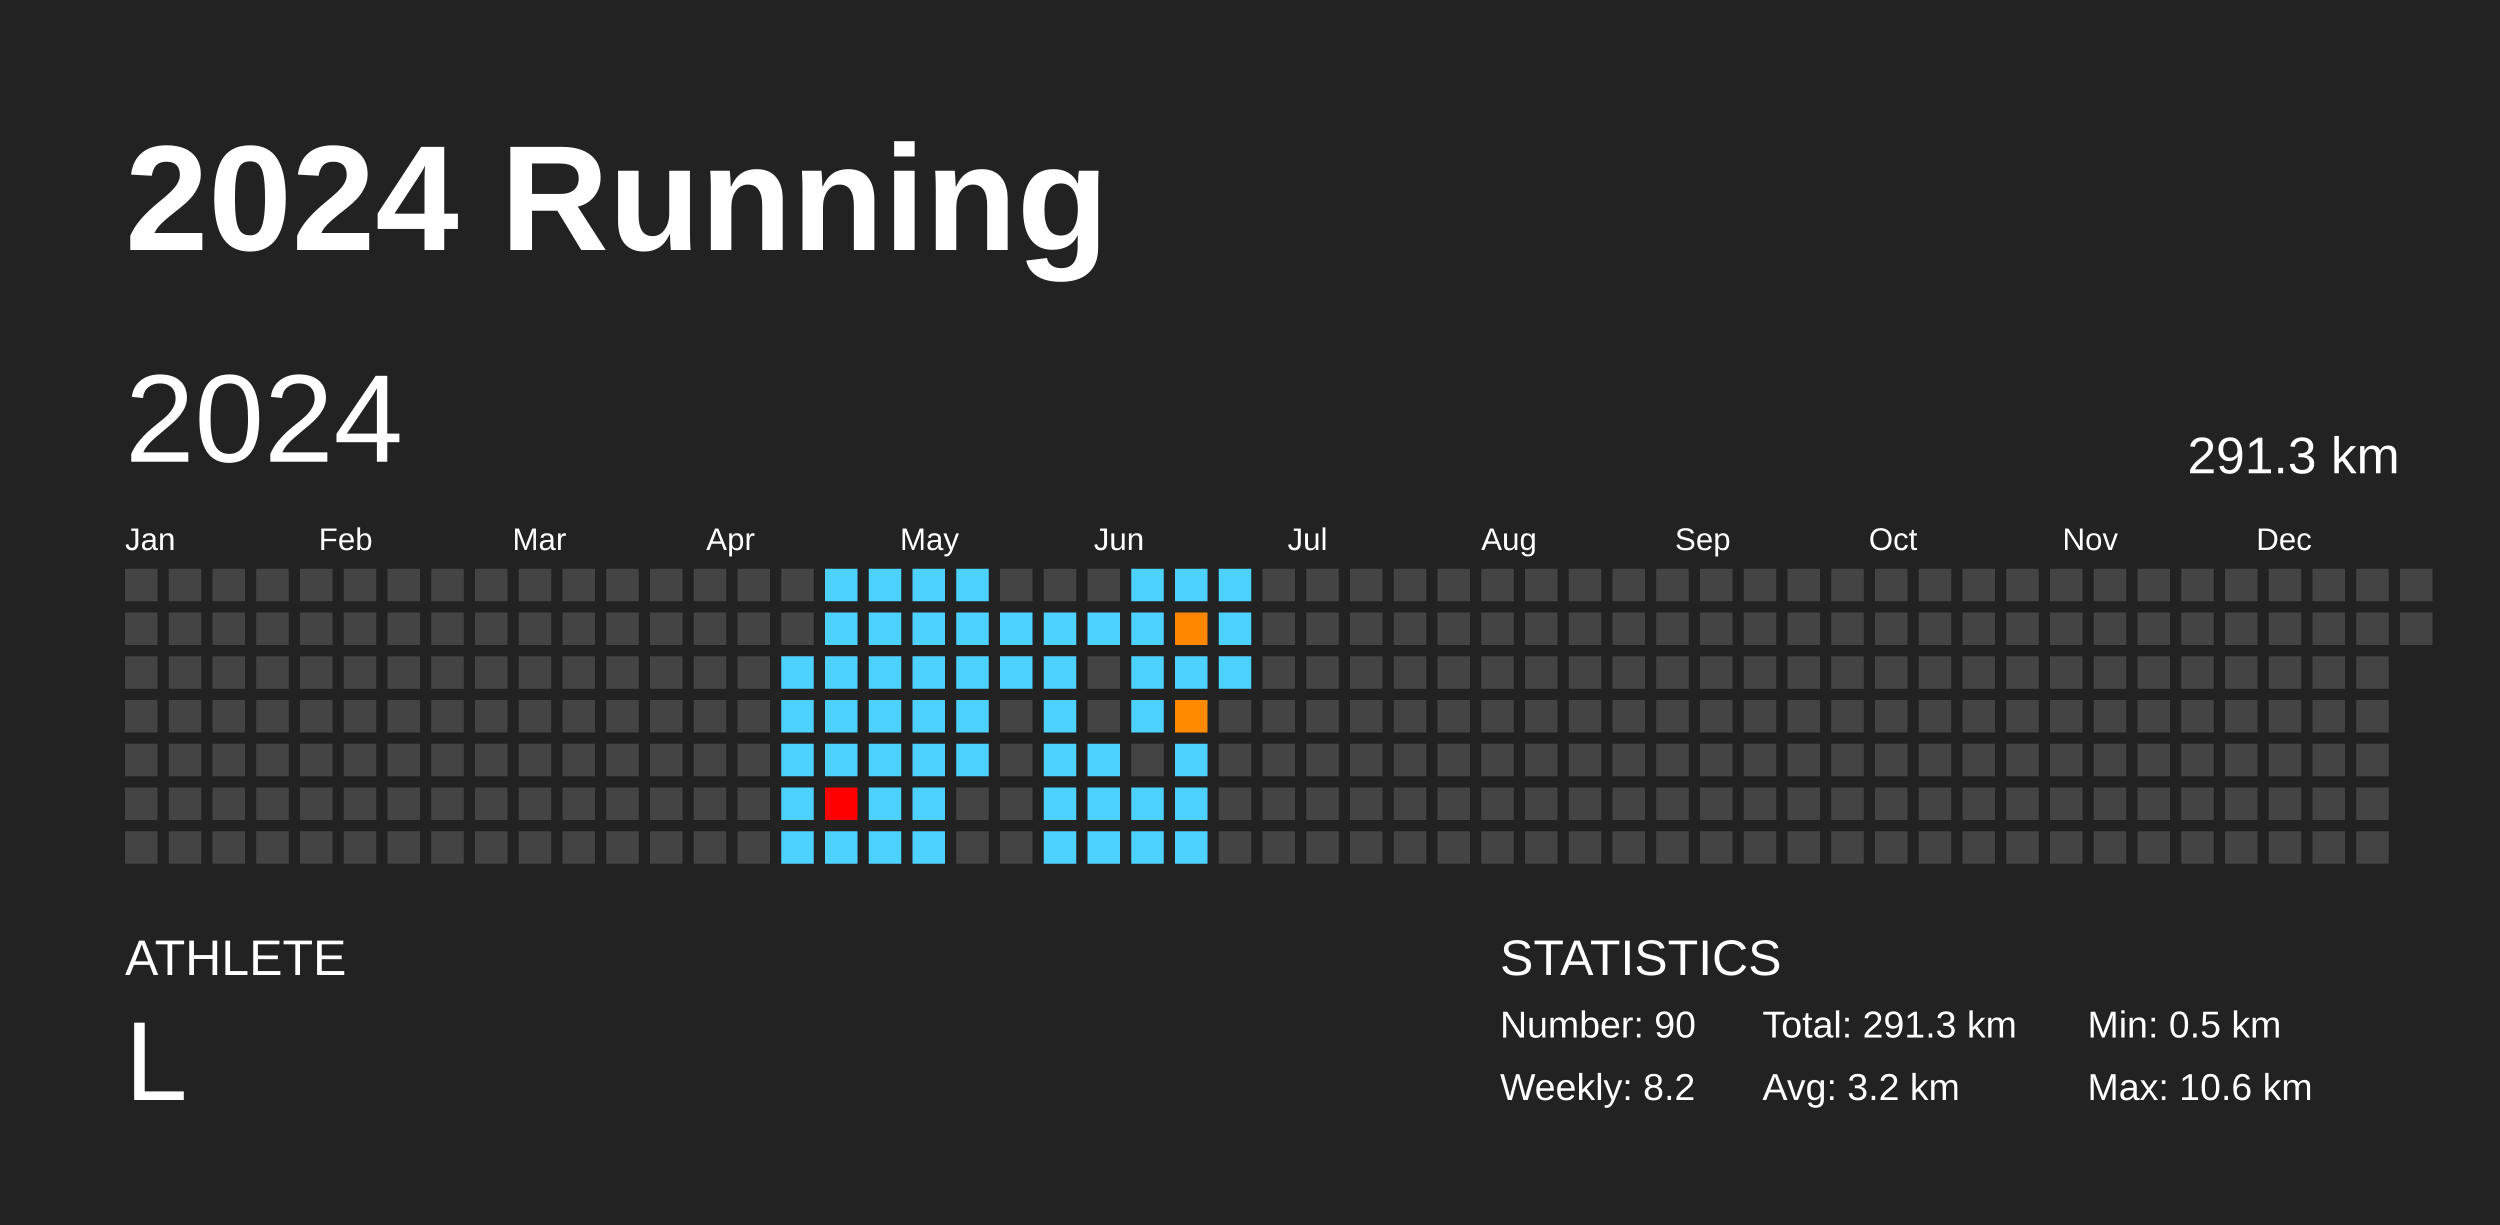
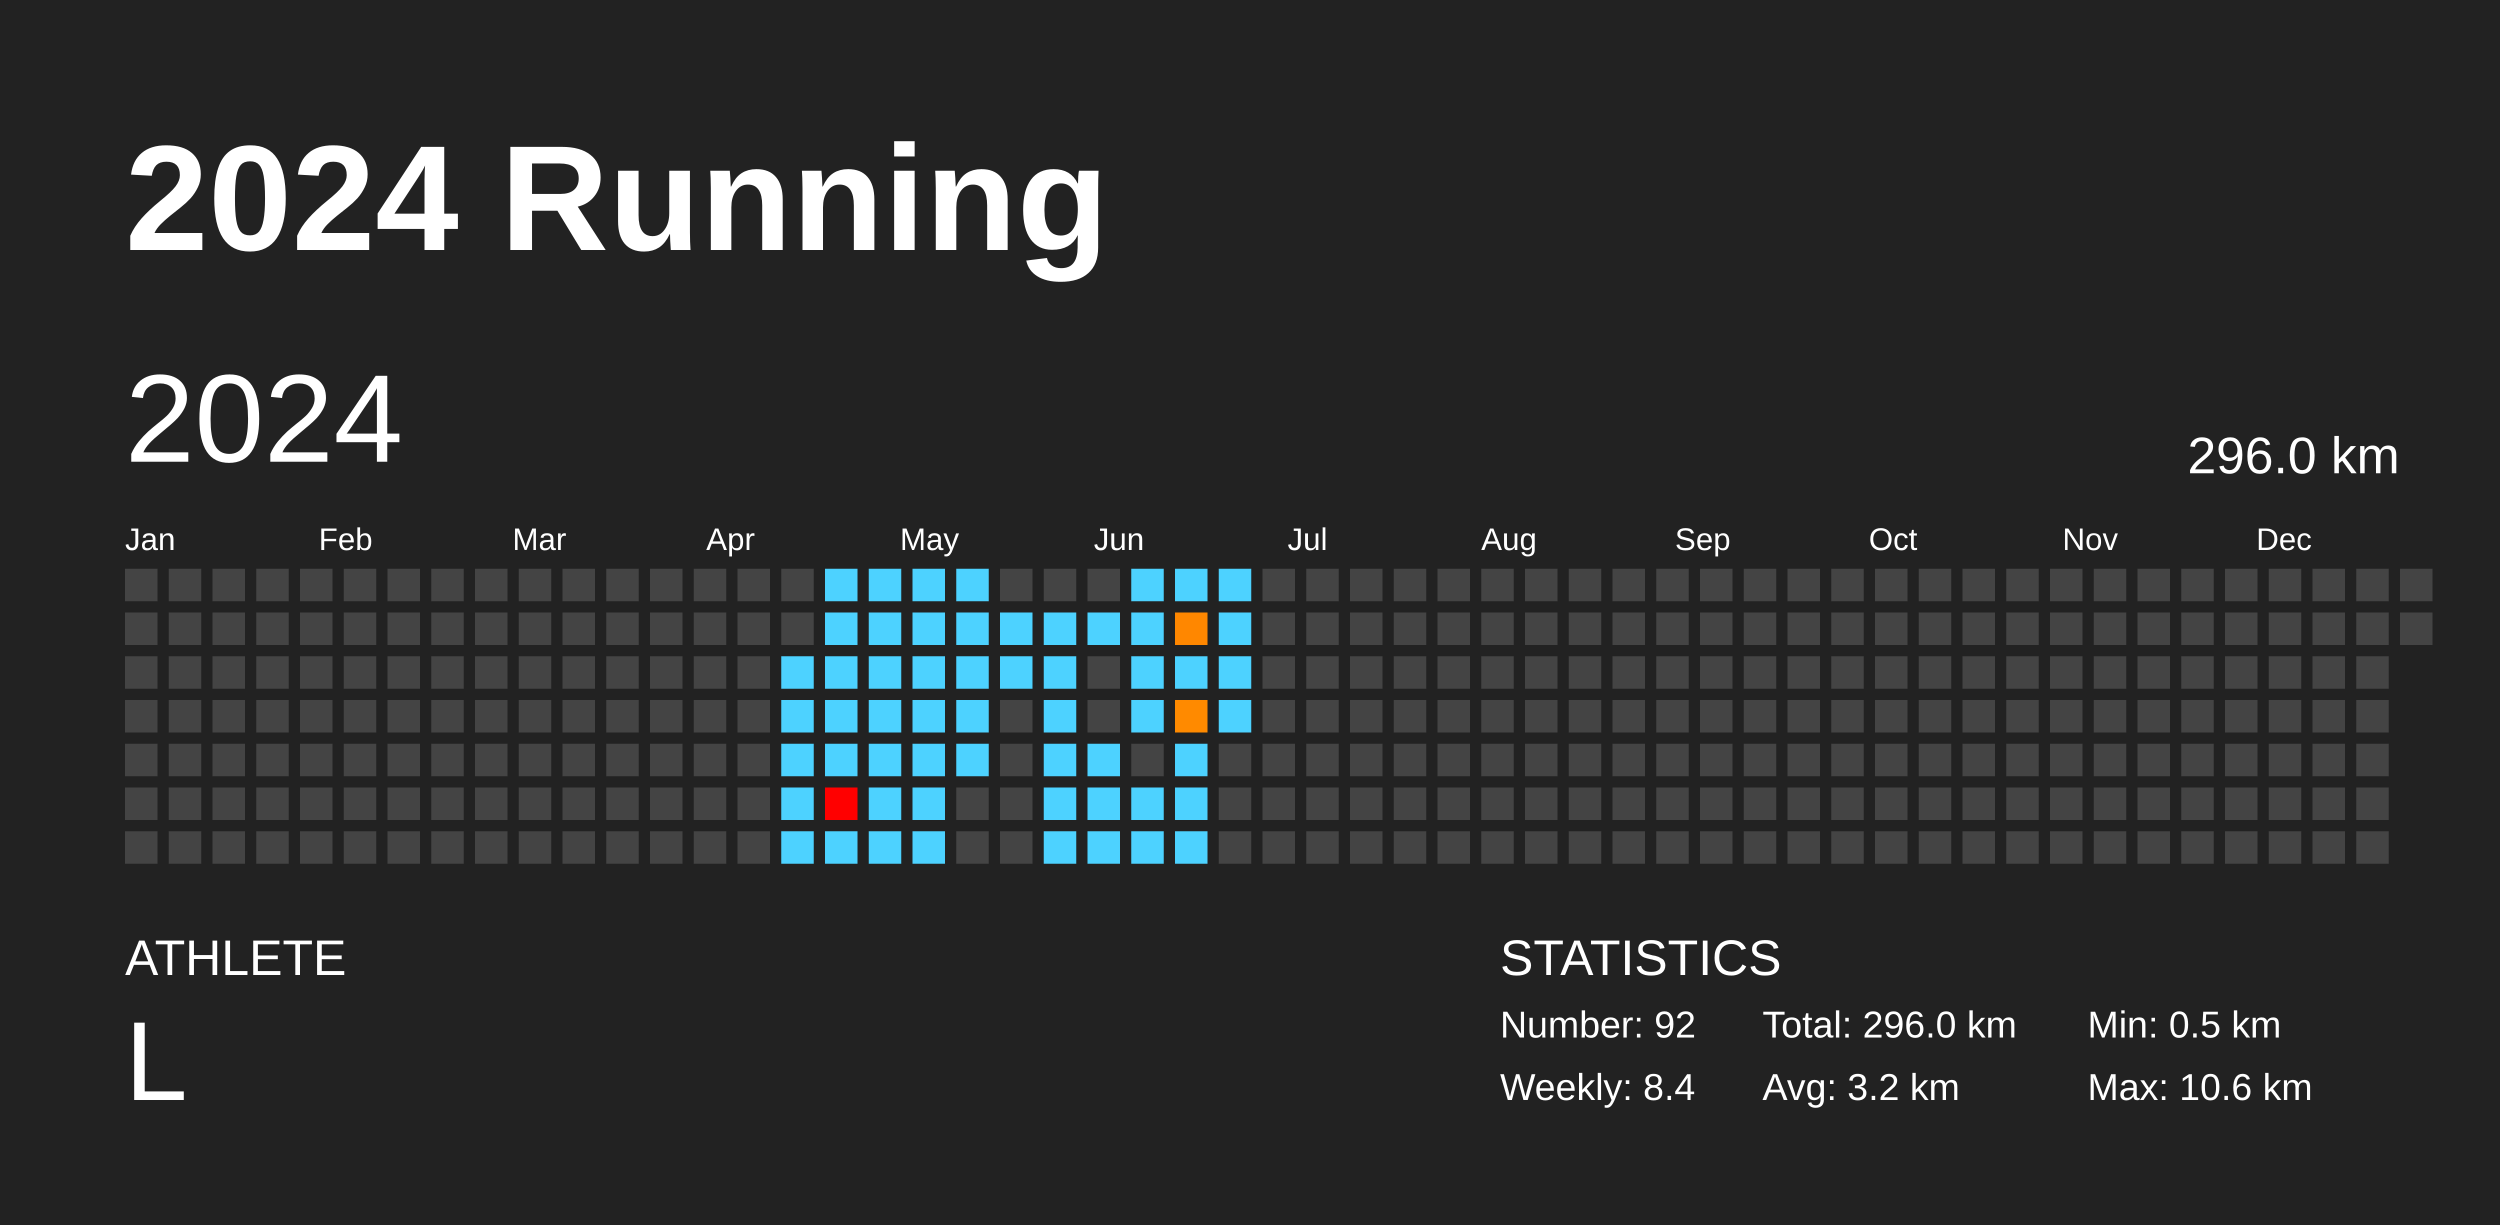
<svg xmlns="http://www.w3.org/2000/svg" baseProfile="full" height="98mm" version="1.1" viewBox="0,0,200,98" width="200mm">
  <defs />
  <rect fill="#222222" height="98" width="200" x="0" y="0" />
  <text fill="#FFFFFF" style="font-size:12px; font-family:Arial; font-weight:bold;" x="10" y="20">2024 Running</text>
  <text fill="#FFFFFF" style="font-size:4px; font-family:Arial" x="10" y="78">ATHLETE</text>
  <text fill="#FFFFFF" style="font-size:9px; font-family:Arial" x="10" y="88">L</text>
  <text fill="#FFFFFF" style="font-size:4px; font-family:Arial" x="120" y="78">STATISTICS</text>
-   <text fill="#FFFFFF" style="font-size:3px; font-family:Arial" x="120" y="83">Number: 90</text>
-   <text fill="#FFFFFF" style="font-size:3px; font-family:Arial" x="120" y="88">Weekly: 8.2</text>
-   <text fill="#FFFFFF" style="font-size:3px; font-family:Arial" x="141" y="83">Total: 291.3 km</text>
+   <text fill="#FFFFFF" style="font-size:3px; font-family:Arial" x="120" y="83">Number: 92</text>
+   <text fill="#FFFFFF" style="font-size:3px; font-family:Arial" x="120" y="88">Weekly: 8.4</text>
+   <text fill="#FFFFFF" style="font-size:3px; font-family:Arial" x="141" y="83">Total: 296.0 km</text>
  <text fill="#FFFFFF" style="font-size:3px; font-family:Arial" x="141" y="88">Avg: 3.2 km</text>
  <text fill="#FFFFFF" style="font-size:3px; font-family:Arial" x="167" y="83">Min: 0.5 km</text>
  <text fill="#FFFFFF" style="font-size:3px; font-family:Arial" x="167" y="88">Max: 10.6 km</text>
  <text dominant-baseline="hanging" fill="#FFFFFF" style="font-size:10.0px; font-family:Arial;" x="10" y="30">2024</text>
-   <text dominant-baseline="hanging" fill="#FFFFFF" style="font-size:4.125px; font-family:Arial;" x="175" y="35">291.3 km</text>
+   <text dominant-baseline="hanging" fill="#FFFFFF" style="font-size:4.125px; font-family:Arial;" x="175" y="35">296.0 km</text>
  <text fill="#FFFFFF" style="font-size:2.5px; font-family:Arial" x="10.0" y="44">Jan</text>
  <text fill="#FFFFFF" style="font-size:2.5px; font-family:Arial" x="25.5" y="44">Feb</text>
  <text fill="#FFFFFF" style="font-size:2.5px; font-family:Arial" x="41.0" y="44">Mar</text>
  <text fill="#FFFFFF" style="font-size:2.5px; font-family:Arial" x="56.5" y="44">Apr</text>
  <text fill="#FFFFFF" style="font-size:2.5px; font-family:Arial" x="72.0" y="44">May</text>
  <text fill="#FFFFFF" style="font-size:2.5px; font-family:Arial" x="87.5" y="44">Jun</text>
  <text fill="#FFFFFF" style="font-size:2.5px; font-family:Arial" x="103.0" y="44">Jul</text>
  <text fill="#FFFFFF" style="font-size:2.5px; font-family:Arial" x="118.5" y="44">Aug</text>
  <text fill="#FFFFFF" style="font-size:2.5px; font-family:Arial" x="134.0" y="44">Sep</text>
  <text fill="#FFFFFF" style="font-size:2.5px; font-family:Arial" x="149.5" y="44">Oct</text>
  <text fill="#FFFFFF" style="font-size:2.5px; font-family:Arial" x="165.0" y="44">Nov</text>
  <text fill="#FFFFFF" style="font-size:2.5px; font-family:Arial" x="180.5" y="44">Dec</text>
  <rect fill="#444444" height="2.6" width="2.6" x="10.0" y="45.5" />
  <rect fill="#444444" height="2.6" width="2.6" x="10.0" y="49.0" />
  <rect fill="#444444" height="2.6" width="2.6" x="10.0" y="52.5" />
  <rect fill="#444444" height="2.6" width="2.6" x="10.0" y="56.0" />
  <rect fill="#444444" height="2.6" width="2.6" x="10.0" y="59.5" />
  <rect fill="#444444" height="2.6" width="2.6" x="10.0" y="63.0" />
  <rect fill="#444444" height="2.6" width="2.6" x="10.0" y="66.5" />
  <rect fill="#444444" height="2.6" width="2.6" x="13.5" y="45.5" />
  <rect fill="#444444" height="2.6" width="2.6" x="13.5" y="49.0" />
  <rect fill="#444444" height="2.6" width="2.6" x="13.5" y="52.5" />
  <rect fill="#444444" height="2.6" width="2.6" x="13.5" y="56.0" />
  <rect fill="#444444" height="2.6" width="2.6" x="13.5" y="59.5" />
  <rect fill="#444444" height="2.6" width="2.6" x="13.5" y="63.0" />
  <rect fill="#444444" height="2.6" width="2.6" x="13.5" y="66.5" />
  <rect fill="#444444" height="2.6" width="2.6" x="17.0" y="45.5" />
  <rect fill="#444444" height="2.6" width="2.6" x="17.0" y="49.0" />
  <rect fill="#444444" height="2.6" width="2.6" x="17.0" y="52.5" />
  <rect fill="#444444" height="2.6" width="2.6" x="17.0" y="56.0" />
  <rect fill="#444444" height="2.6" width="2.6" x="17.0" y="59.5" />
  <rect fill="#444444" height="2.6" width="2.6" x="17.0" y="63.0" />
  <rect fill="#444444" height="2.6" width="2.6" x="17.0" y="66.5" />
  <rect fill="#444444" height="2.6" width="2.6" x="20.5" y="45.5" />
  <rect fill="#444444" height="2.6" width="2.6" x="20.5" y="49.0" />
  <rect fill="#444444" height="2.6" width="2.6" x="20.5" y="52.5" />
  <rect fill="#444444" height="2.6" width="2.6" x="20.5" y="56.0" />
  <rect fill="#444444" height="2.6" width="2.6" x="20.5" y="59.5" />
  <rect fill="#444444" height="2.6" width="2.6" x="20.5" y="63.0" />
  <rect fill="#444444" height="2.6" width="2.6" x="20.5" y="66.5" />
  <rect fill="#444444" height="2.6" width="2.6" x="24.0" y="45.5" />
  <rect fill="#444444" height="2.6" width="2.6" x="24.0" y="49.0" />
  <rect fill="#444444" height="2.6" width="2.6" x="24.0" y="52.5" />
  <rect fill="#444444" height="2.6" width="2.6" x="24.0" y="56.0" />
  <rect fill="#444444" height="2.6" width="2.6" x="24.0" y="59.5" />
  <rect fill="#444444" height="2.6" width="2.6" x="24.0" y="63.0" />
  <rect fill="#444444" height="2.6" width="2.6" x="24.0" y="66.5" />
  <rect fill="#444444" height="2.6" width="2.6" x="27.5" y="45.5" />
  <rect fill="#444444" height="2.6" width="2.6" x="27.5" y="49.0" />
  <rect fill="#444444" height="2.6" width="2.6" x="27.5" y="52.5" />
  <rect fill="#444444" height="2.6" width="2.6" x="27.5" y="56.0" />
  <rect fill="#444444" height="2.6" width="2.6" x="27.5" y="59.5" />
  <rect fill="#444444" height="2.6" width="2.6" x="27.5" y="63.0" />
  <rect fill="#444444" height="2.6" width="2.6" x="27.5" y="66.5" />
  <rect fill="#444444" height="2.6" width="2.6" x="31.0" y="45.5" />
  <rect fill="#444444" height="2.6" width="2.6" x="31.0" y="49.0" />
  <rect fill="#444444" height="2.6" width="2.6" x="31.0" y="52.5" />
  <rect fill="#444444" height="2.6" width="2.6" x="31.0" y="56.0" />
  <rect fill="#444444" height="2.6" width="2.6" x="31.0" y="59.5" />
  <rect fill="#444444" height="2.6" width="2.6" x="31.0" y="63.0" />
  <rect fill="#444444" height="2.6" width="2.6" x="31.0" y="66.5" />
  <rect fill="#444444" height="2.6" width="2.6" x="34.5" y="45.5" />
  <rect fill="#444444" height="2.6" width="2.6" x="34.5" y="49.0" />
  <rect fill="#444444" height="2.6" width="2.6" x="34.5" y="52.5" />
  <rect fill="#444444" height="2.6" width="2.6" x="34.5" y="56.0" />
  <rect fill="#444444" height="2.6" width="2.6" x="34.5" y="59.5" />
  <rect fill="#444444" height="2.6" width="2.6" x="34.5" y="63.0" />
  <rect fill="#444444" height="2.6" width="2.6" x="34.5" y="66.5" />
  <rect fill="#444444" height="2.6" width="2.6" x="38.0" y="45.5" />
  <rect fill="#444444" height="2.6" width="2.6" x="38.0" y="49.0" />
  <rect fill="#444444" height="2.6" width="2.6" x="38.0" y="52.5" />
  <rect fill="#444444" height="2.6" width="2.6" x="38.0" y="56.0" />
  <rect fill="#444444" height="2.6" width="2.6" x="38.0" y="59.5" />
  <rect fill="#444444" height="2.6" width="2.6" x="38.0" y="63.0" />
  <rect fill="#444444" height="2.6" width="2.6" x="38.0" y="66.5" />
  <rect fill="#444444" height="2.6" width="2.6" x="41.5" y="45.5" />
  <rect fill="#444444" height="2.6" width="2.6" x="41.5" y="49.0" />
  <rect fill="#444444" height="2.6" width="2.6" x="41.5" y="52.5" />
  <rect fill="#444444" height="2.6" width="2.6" x="41.5" y="56.0" />
  <rect fill="#444444" height="2.6" width="2.6" x="41.5" y="59.5" />
  <rect fill="#444444" height="2.6" width="2.6" x="41.5" y="63.0" />
  <rect fill="#444444" height="2.6" width="2.6" x="41.5" y="66.5" />
  <rect fill="#444444" height="2.6" width="2.6" x="45.0" y="45.5" />
  <rect fill="#444444" height="2.6" width="2.6" x="45.0" y="49.0" />
  <rect fill="#444444" height="2.6" width="2.6" x="45.0" y="52.5" />
  <rect fill="#444444" height="2.6" width="2.6" x="45.0" y="56.0" />
  <rect fill="#444444" height="2.6" width="2.6" x="45.0" y="59.5" />
  <rect fill="#444444" height="2.6" width="2.6" x="45.0" y="63.0" />
  <rect fill="#444444" height="2.6" width="2.6" x="45.0" y="66.5" />
  <rect fill="#444444" height="2.6" width="2.6" x="48.5" y="45.5" />
  <rect fill="#444444" height="2.6" width="2.6" x="48.5" y="49.0" />
  <rect fill="#444444" height="2.6" width="2.6" x="48.5" y="52.5" />
  <rect fill="#444444" height="2.6" width="2.6" x="48.5" y="56.0" />
  <rect fill="#444444" height="2.6" width="2.6" x="48.5" y="59.5" />
  <rect fill="#444444" height="2.6" width="2.6" x="48.5" y="63.0" />
  <rect fill="#444444" height="2.6" width="2.6" x="48.5" y="66.5" />
  <rect fill="#444444" height="2.6" width="2.6" x="52.0" y="45.5" />
  <rect fill="#444444" height="2.6" width="2.6" x="52.0" y="49.0" />
  <rect fill="#444444" height="2.6" width="2.6" x="52.0" y="52.5" />
  <rect fill="#444444" height="2.6" width="2.6" x="52.0" y="56.0" />
  <rect fill="#444444" height="2.6" width="2.6" x="52.0" y="59.5" />
  <rect fill="#444444" height="2.6" width="2.6" x="52.0" y="63.0" />
  <rect fill="#444444" height="2.6" width="2.6" x="52.0" y="66.5" />
  <rect fill="#444444" height="2.6" width="2.6" x="55.5" y="45.5" />
  <rect fill="#444444" height="2.6" width="2.6" x="55.5" y="49.0" />
  <rect fill="#444444" height="2.6" width="2.6" x="55.5" y="52.5" />
  <rect fill="#444444" height="2.6" width="2.6" x="55.5" y="56.0" />
  <rect fill="#444444" height="2.6" width="2.6" x="55.5" y="59.5" />
  <rect fill="#444444" height="2.6" width="2.6" x="55.5" y="63.0" />
  <rect fill="#444444" height="2.6" width="2.6" x="55.5" y="66.5" />
  <rect fill="#444444" height="2.6" width="2.6" x="59.0" y="45.5" />
  <rect fill="#444444" height="2.6" width="2.6" x="59.0" y="49.0" />
  <rect fill="#444444" height="2.6" width="2.6" x="59.0" y="52.5" />
  <rect fill="#444444" height="2.6" width="2.6" x="59.0" y="56.0" />
  <rect fill="#444444" height="2.6" width="2.6" x="59.0" y="59.5" />
  <rect fill="#444444" height="2.6" width="2.6" x="59.0" y="63.0" />
  <rect fill="#444444" height="2.6" width="2.6" x="59.0" y="66.5" />
  <rect fill="#444444" height="2.6" width="2.6" x="62.5" y="45.5" />
  <rect fill="#444444" height="2.6" width="2.6" x="62.5" y="49.0" />
  <rect fill="#4dd2ff" height="2.6" width="2.6" x="62.5" y="52.5" />
  <rect fill="#4dd2ff" height="2.6" width="2.6" x="62.5" y="56.0" />
  <rect fill="#4dd2ff" height="2.6" width="2.6" x="62.5" y="59.5" />
  <rect fill="#4dd2ff" height="2.6" width="2.6" x="62.5" y="63.0" />
  <rect fill="#4dd2ff" height="2.6" width="2.6" x="62.5" y="66.5" />
  <rect fill="#4dd2ff" height="2.6" width="2.6" x="66.0" y="45.5" />
  <rect fill="#4dd2ff" height="2.6" width="2.6" x="66.0" y="49.0" />
  <rect fill="#4dd2ff" height="2.6" width="2.6" x="66.0" y="52.5" />
  <rect fill="#4dd2ff" height="2.6" width="2.6" x="66.0" y="56.0" />
  <rect fill="#4dd2ff" height="2.6" width="2.6" x="66.0" y="59.5" />
  <rect fill="red" height="2.6" width="2.6" x="66.0" y="63.0" />
  <rect fill="#4dd2ff" height="2.6" width="2.6" x="66.0" y="66.5" />
  <rect fill="#4dd2ff" height="2.6" width="2.6" x="69.5" y="45.5" />
  <rect fill="#4dd2ff" height="2.6" width="2.6" x="69.5" y="49.0" />
  <rect fill="#4dd2ff" height="2.6" width="2.6" x="69.5" y="52.5" />
  <rect fill="#4dd2ff" height="2.6" width="2.6" x="69.5" y="56.0" />
  <rect fill="#4dd2ff" height="2.6" width="2.6" x="69.5" y="59.5" />
  <rect fill="#4dd2ff" height="2.6" width="2.6" x="69.5" y="63.0" />
  <rect fill="#4dd2ff" height="2.6" width="2.6" x="69.5" y="66.5" />
  <rect fill="#4dd2ff" height="2.6" width="2.6" x="73.0" y="45.5" />
  <rect fill="#4dd2ff" height="2.6" width="2.6" x="73.0" y="49.0" />
  <rect fill="#4dd2ff" height="2.6" width="2.6" x="73.0" y="52.5" />
  <rect fill="#4dd2ff" height="2.6" width="2.6" x="73.0" y="56.0" />
  <rect fill="#4dd2ff" height="2.6" width="2.6" x="73.0" y="59.5" />
  <rect fill="#4dd2ff" height="2.6" width="2.6" x="73.0" y="63.0" />
  <rect fill="#4dd2ff" height="2.6" width="2.6" x="73.0" y="66.5" />
  <rect fill="#4dd2ff" height="2.6" width="2.6" x="76.5" y="45.5" />
  <rect fill="#4dd2ff" height="2.6" width="2.6" x="76.5" y="49.0" />
  <rect fill="#4dd2ff" height="2.6" width="2.6" x="76.5" y="52.5" />
  <rect fill="#4dd2ff" height="2.6" width="2.6" x="76.5" y="56.0" />
  <rect fill="#4dd2ff" height="2.6" width="2.6" x="76.5" y="59.5" />
  <rect fill="#444444" height="2.6" width="2.6" x="76.5" y="63.0" />
  <rect fill="#444444" height="2.6" width="2.6" x="76.5" y="66.5" />
  <rect fill="#444444" height="2.6" width="2.6" x="80.0" y="45.5" />
  <rect fill="#4dd2ff" height="2.6" width="2.6" x="80.0" y="49.0" />
  <rect fill="#4dd2ff" height="2.6" width="2.6" x="80.0" y="52.5" />
  <rect fill="#444444" height="2.6" width="2.6" x="80.0" y="56.0" />
  <rect fill="#444444" height="2.6" width="2.6" x="80.0" y="59.5" />
  <rect fill="#444444" height="2.6" width="2.6" x="80.0" y="63.0" />
  <rect fill="#444444" height="2.6" width="2.6" x="80.0" y="66.5" />
  <rect fill="#444444" height="2.6" width="2.6" x="83.5" y="45.5" />
  <rect fill="#4dd2ff" height="2.6" width="2.6" x="83.5" y="49.0" />
  <rect fill="#4dd2ff" height="2.6" width="2.6" x="83.5" y="52.5" />
  <rect fill="#4dd2ff" height="2.6" width="2.6" x="83.5" y="56.0" />
  <rect fill="#4dd2ff" height="2.6" width="2.6" x="83.5" y="59.5" />
  <rect fill="#4dd2ff" height="2.6" width="2.6" x="83.5" y="63.0" />
  <rect fill="#4dd2ff" height="2.6" width="2.6" x="83.5" y="66.5" />
  <rect fill="#444444" height="2.6" width="2.6" x="87.0" y="45.5" />
  <rect fill="#4dd2ff" height="2.6" width="2.6" x="87.0" y="49.0" />
  <rect fill="#444444" height="2.6" width="2.6" x="87.0" y="52.5" />
  <rect fill="#444444" height="2.6" width="2.6" x="87.0" y="56.0" />
  <rect fill="#4dd2ff" height="2.6" width="2.6" x="87.0" y="59.5" />
  <rect fill="#4dd2ff" height="2.6" width="2.6" x="87.0" y="63.0" />
  <rect fill="#4dd2ff" height="2.6" width="2.6" x="87.0" y="66.5" />
  <rect fill="#4dd2ff" height="2.6" width="2.6" x="90.5" y="45.5" />
  <rect fill="#4dd2ff" height="2.6" width="2.6" x="90.5" y="49.0" />
  <rect fill="#4dd2ff" height="2.6" width="2.6" x="90.5" y="52.5" />
  <rect fill="#4dd2ff" height="2.6" width="2.6" x="90.5" y="56.0" />
  <rect fill="#444444" height="2.6" width="2.6" x="90.5" y="59.5" />
  <rect fill="#4dd2ff" height="2.6" width="2.6" x="90.5" y="63.0" />
  <rect fill="#4dd2ff" height="2.6" width="2.6" x="90.5" y="66.5" />
  <rect fill="#4dd2ff" height="2.6" width="2.6" x="94.0" y="45.5" />
  <rect fill="#ff8700" height="2.6" width="2.6" x="94.0" y="49.0" />
  <rect fill="#4dd2ff" height="2.6" width="2.6" x="94.0" y="52.5" />
  <rect fill="#ff8a00" height="2.6" width="2.6" x="94.0" y="56.0" />
  <rect fill="#4dd2ff" height="2.6" width="2.6" x="94.0" y="59.5" />
  <rect fill="#4dd2ff" height="2.6" width="2.6" x="94.0" y="63.0" />
  <rect fill="#4dd2ff" height="2.6" width="2.6" x="94.0" y="66.5" />
  <rect fill="#4dd2ff" height="2.6" width="2.6" x="97.5" y="45.5" />
  <rect fill="#4dd2ff" height="2.6" width="2.6" x="97.5" y="49.0" />
  <rect fill="#4dd2ff" height="2.6" width="2.6" x="97.5" y="52.5" />
-   <rect fill="#444444" height="2.6" width="2.6" x="97.5" y="56.0" />
+   <rect fill="#4dd2ff" height="2.6" width="2.6" x="97.5" y="56.0" />
  <rect fill="#444444" height="2.6" width="2.6" x="97.5" y="59.5" />
  <rect fill="#444444" height="2.6" width="2.6" x="97.5" y="63.0" />
  <rect fill="#444444" height="2.6" width="2.6" x="97.5" y="66.5" />
  <rect fill="#444444" height="2.6" width="2.6" x="101.0" y="45.5" />
  <rect fill="#444444" height="2.6" width="2.6" x="101.0" y="49.0" />
  <rect fill="#444444" height="2.6" width="2.6" x="101.0" y="52.5" />
  <rect fill="#444444" height="2.6" width="2.6" x="101.0" y="56.0" />
  <rect fill="#444444" height="2.6" width="2.6" x="101.0" y="59.5" />
  <rect fill="#444444" height="2.6" width="2.6" x="101.0" y="63.0" />
  <rect fill="#444444" height="2.6" width="2.6" x="101.0" y="66.5" />
  <rect fill="#444444" height="2.6" width="2.6" x="104.5" y="45.5" />
  <rect fill="#444444" height="2.6" width="2.6" x="104.5" y="49.0" />
  <rect fill="#444444" height="2.6" width="2.6" x="104.5" y="52.5" />
  <rect fill="#444444" height="2.6" width="2.6" x="104.5" y="56.0" />
  <rect fill="#444444" height="2.6" width="2.6" x="104.5" y="59.5" />
  <rect fill="#444444" height="2.6" width="2.6" x="104.5" y="63.0" />
  <rect fill="#444444" height="2.6" width="2.6" x="104.5" y="66.5" />
  <rect fill="#444444" height="2.6" width="2.6" x="108.0" y="45.5" />
  <rect fill="#444444" height="2.6" width="2.6" x="108.0" y="49.0" />
  <rect fill="#444444" height="2.6" width="2.6" x="108.0" y="52.5" />
  <rect fill="#444444" height="2.6" width="2.6" x="108.0" y="56.0" />
  <rect fill="#444444" height="2.6" width="2.6" x="108.0" y="59.5" />
  <rect fill="#444444" height="2.6" width="2.6" x="108.0" y="63.0" />
  <rect fill="#444444" height="2.6" width="2.6" x="108.0" y="66.5" />
  <rect fill="#444444" height="2.6" width="2.6" x="111.5" y="45.5" />
  <rect fill="#444444" height="2.6" width="2.6" x="111.5" y="49.0" />
  <rect fill="#444444" height="2.6" width="2.6" x="111.5" y="52.5" />
  <rect fill="#444444" height="2.6" width="2.6" x="111.5" y="56.0" />
  <rect fill="#444444" height="2.6" width="2.6" x="111.5" y="59.5" />
  <rect fill="#444444" height="2.6" width="2.6" x="111.5" y="63.0" />
  <rect fill="#444444" height="2.6" width="2.6" x="111.5" y="66.5" />
  <rect fill="#444444" height="2.6" width="2.6" x="115.0" y="45.5" />
  <rect fill="#444444" height="2.6" width="2.6" x="115.0" y="49.0" />
  <rect fill="#444444" height="2.6" width="2.6" x="115.0" y="52.5" />
  <rect fill="#444444" height="2.6" width="2.6" x="115.0" y="56.0" />
  <rect fill="#444444" height="2.6" width="2.6" x="115.0" y="59.5" />
  <rect fill="#444444" height="2.6" width="2.6" x="115.0" y="63.0" />
  <rect fill="#444444" height="2.6" width="2.6" x="115.0" y="66.5" />
  <rect fill="#444444" height="2.6" width="2.6" x="118.5" y="45.5" />
  <rect fill="#444444" height="2.6" width="2.6" x="118.5" y="49.0" />
  <rect fill="#444444" height="2.6" width="2.6" x="118.5" y="52.5" />
  <rect fill="#444444" height="2.6" width="2.6" x="118.5" y="56.0" />
  <rect fill="#444444" height="2.6" width="2.6" x="118.5" y="59.5" />
  <rect fill="#444444" height="2.6" width="2.6" x="118.5" y="63.0" />
  <rect fill="#444444" height="2.6" width="2.6" x="118.5" y="66.5" />
  <rect fill="#444444" height="2.6" width="2.6" x="122.0" y="45.5" />
  <rect fill="#444444" height="2.6" width="2.6" x="122.0" y="49.0" />
  <rect fill="#444444" height="2.6" width="2.6" x="122.0" y="52.5" />
  <rect fill="#444444" height="2.6" width="2.6" x="122.0" y="56.0" />
  <rect fill="#444444" height="2.6" width="2.6" x="122.0" y="59.5" />
  <rect fill="#444444" height="2.6" width="2.6" x="122.0" y="63.0" />
  <rect fill="#444444" height="2.6" width="2.6" x="122.0" y="66.5" />
  <rect fill="#444444" height="2.6" width="2.6" x="125.5" y="45.5" />
  <rect fill="#444444" height="2.6" width="2.6" x="125.5" y="49.0" />
  <rect fill="#444444" height="2.6" width="2.6" x="125.5" y="52.5" />
  <rect fill="#444444" height="2.6" width="2.6" x="125.5" y="56.0" />
  <rect fill="#444444" height="2.6" width="2.6" x="125.5" y="59.5" />
  <rect fill="#444444" height="2.6" width="2.6" x="125.5" y="63.0" />
  <rect fill="#444444" height="2.6" width="2.6" x="125.5" y="66.5" />
  <rect fill="#444444" height="2.6" width="2.6" x="129.0" y="45.5" />
  <rect fill="#444444" height="2.6" width="2.6" x="129.0" y="49.0" />
  <rect fill="#444444" height="2.6" width="2.6" x="129.0" y="52.5" />
  <rect fill="#444444" height="2.6" width="2.6" x="129.0" y="56.0" />
  <rect fill="#444444" height="2.6" width="2.6" x="129.0" y="59.5" />
  <rect fill="#444444" height="2.6" width="2.6" x="129.0" y="63.0" />
  <rect fill="#444444" height="2.6" width="2.6" x="129.0" y="66.5" />
  <rect fill="#444444" height="2.6" width="2.6" x="132.5" y="45.5" />
  <rect fill="#444444" height="2.6" width="2.6" x="132.5" y="49.0" />
  <rect fill="#444444" height="2.6" width="2.6" x="132.5" y="52.5" />
  <rect fill="#444444" height="2.6" width="2.6" x="132.5" y="56.0" />
  <rect fill="#444444" height="2.6" width="2.6" x="132.5" y="59.5" />
  <rect fill="#444444" height="2.6" width="2.6" x="132.5" y="63.0" />
  <rect fill="#444444" height="2.6" width="2.6" x="132.5" y="66.5" />
  <rect fill="#444444" height="2.6" width="2.6" x="136.0" y="45.5" />
  <rect fill="#444444" height="2.6" width="2.6" x="136.0" y="49.0" />
  <rect fill="#444444" height="2.6" width="2.6" x="136.0" y="52.5" />
  <rect fill="#444444" height="2.6" width="2.6" x="136.0" y="56.0" />
  <rect fill="#444444" height="2.6" width="2.6" x="136.0" y="59.5" />
  <rect fill="#444444" height="2.6" width="2.6" x="136.0" y="63.0" />
  <rect fill="#444444" height="2.6" width="2.6" x="136.0" y="66.5" />
  <rect fill="#444444" height="2.6" width="2.6" x="139.5" y="45.5" />
  <rect fill="#444444" height="2.6" width="2.6" x="139.5" y="49.0" />
  <rect fill="#444444" height="2.6" width="2.6" x="139.5" y="52.5" />
  <rect fill="#444444" height="2.6" width="2.6" x="139.5" y="56.0" />
  <rect fill="#444444" height="2.6" width="2.6" x="139.5" y="59.5" />
  <rect fill="#444444" height="2.6" width="2.6" x="139.5" y="63.0" />
  <rect fill="#444444" height="2.6" width="2.6" x="139.5" y="66.5" />
  <rect fill="#444444" height="2.6" width="2.6" x="143.0" y="45.5" />
  <rect fill="#444444" height="2.6" width="2.6" x="143.0" y="49.0" />
  <rect fill="#444444" height="2.6" width="2.6" x="143.0" y="52.5" />
  <rect fill="#444444" height="2.6" width="2.6" x="143.0" y="56.0" />
  <rect fill="#444444" height="2.6" width="2.6" x="143.0" y="59.5" />
  <rect fill="#444444" height="2.6" width="2.6" x="143.0" y="63.0" />
  <rect fill="#444444" height="2.6" width="2.6" x="143.0" y="66.5" />
  <rect fill="#444444" height="2.6" width="2.6" x="146.5" y="45.5" />
  <rect fill="#444444" height="2.6" width="2.6" x="146.5" y="49.0" />
  <rect fill="#444444" height="2.6" width="2.6" x="146.5" y="52.5" />
  <rect fill="#444444" height="2.6" width="2.6" x="146.5" y="56.0" />
  <rect fill="#444444" height="2.6" width="2.6" x="146.5" y="59.5" />
  <rect fill="#444444" height="2.6" width="2.6" x="146.5" y="63.0" />
  <rect fill="#444444" height="2.6" width="2.6" x="146.5" y="66.5" />
  <rect fill="#444444" height="2.6" width="2.6" x="150.0" y="45.5" />
  <rect fill="#444444" height="2.6" width="2.6" x="150.0" y="49.0" />
  <rect fill="#444444" height="2.6" width="2.6" x="150.0" y="52.5" />
  <rect fill="#444444" height="2.6" width="2.6" x="150.0" y="56.0" />
  <rect fill="#444444" height="2.6" width="2.6" x="150.0" y="59.5" />
  <rect fill="#444444" height="2.6" width="2.6" x="150.0" y="63.0" />
  <rect fill="#444444" height="2.6" width="2.6" x="150.0" y="66.5" />
  <rect fill="#444444" height="2.6" width="2.6" x="153.5" y="45.5" />
  <rect fill="#444444" height="2.6" width="2.6" x="153.5" y="49.0" />
  <rect fill="#444444" height="2.6" width="2.6" x="153.5" y="52.5" />
  <rect fill="#444444" height="2.6" width="2.6" x="153.5" y="56.0" />
  <rect fill="#444444" height="2.6" width="2.6" x="153.5" y="59.5" />
  <rect fill="#444444" height="2.6" width="2.6" x="153.5" y="63.0" />
  <rect fill="#444444" height="2.6" width="2.6" x="153.5" y="66.5" />
  <rect fill="#444444" height="2.6" width="2.6" x="157.0" y="45.5" />
  <rect fill="#444444" height="2.6" width="2.6" x="157.0" y="49.0" />
  <rect fill="#444444" height="2.6" width="2.6" x="157.0" y="52.5" />
  <rect fill="#444444" height="2.6" width="2.6" x="157.0" y="56.0" />
  <rect fill="#444444" height="2.6" width="2.6" x="157.0" y="59.5" />
  <rect fill="#444444" height="2.6" width="2.6" x="157.0" y="63.0" />
  <rect fill="#444444" height="2.6" width="2.6" x="157.0" y="66.5" />
  <rect fill="#444444" height="2.6" width="2.6" x="160.5" y="45.5" />
  <rect fill="#444444" height="2.6" width="2.6" x="160.5" y="49.0" />
  <rect fill="#444444" height="2.6" width="2.6" x="160.5" y="52.5" />
  <rect fill="#444444" height="2.6" width="2.6" x="160.5" y="56.0" />
  <rect fill="#444444" height="2.6" width="2.6" x="160.5" y="59.5" />
  <rect fill="#444444" height="2.6" width="2.6" x="160.5" y="63.0" />
  <rect fill="#444444" height="2.6" width="2.6" x="160.5" y="66.5" />
  <rect fill="#444444" height="2.6" width="2.6" x="164.0" y="45.5" />
  <rect fill="#444444" height="2.6" width="2.6" x="164.0" y="49.0" />
  <rect fill="#444444" height="2.6" width="2.6" x="164.0" y="52.5" />
  <rect fill="#444444" height="2.6" width="2.6" x="164.0" y="56.0" />
  <rect fill="#444444" height="2.6" width="2.6" x="164.0" y="59.5" />
  <rect fill="#444444" height="2.6" width="2.6" x="164.0" y="63.0" />
  <rect fill="#444444" height="2.6" width="2.6" x="164.0" y="66.5" />
  <rect fill="#444444" height="2.6" width="2.6" x="167.5" y="45.5" />
  <rect fill="#444444" height="2.6" width="2.6" x="167.5" y="49.0" />
  <rect fill="#444444" height="2.6" width="2.6" x="167.5" y="52.5" />
  <rect fill="#444444" height="2.6" width="2.6" x="167.5" y="56.0" />
  <rect fill="#444444" height="2.6" width="2.6" x="167.5" y="59.5" />
  <rect fill="#444444" height="2.6" width="2.6" x="167.5" y="63.0" />
  <rect fill="#444444" height="2.6" width="2.6" x="167.5" y="66.5" />
  <rect fill="#444444" height="2.6" width="2.6" x="171.0" y="45.5" />
  <rect fill="#444444" height="2.6" width="2.6" x="171.0" y="49.0" />
  <rect fill="#444444" height="2.6" width="2.6" x="171.0" y="52.5" />
  <rect fill="#444444" height="2.6" width="2.6" x="171.0" y="56.0" />
  <rect fill="#444444" height="2.6" width="2.6" x="171.0" y="59.5" />
  <rect fill="#444444" height="2.6" width="2.6" x="171.0" y="63.0" />
  <rect fill="#444444" height="2.6" width="2.6" x="171.0" y="66.5" />
  <rect fill="#444444" height="2.6" width="2.6" x="174.5" y="45.5" />
  <rect fill="#444444" height="2.6" width="2.6" x="174.5" y="49.0" />
  <rect fill="#444444" height="2.6" width="2.6" x="174.5" y="52.5" />
  <rect fill="#444444" height="2.6" width="2.6" x="174.5" y="56.0" />
  <rect fill="#444444" height="2.6" width="2.6" x="174.5" y="59.5" />
  <rect fill="#444444" height="2.6" width="2.6" x="174.5" y="63.0" />
  <rect fill="#444444" height="2.6" width="2.6" x="174.5" y="66.5" />
  <rect fill="#444444" height="2.6" width="2.6" x="178.0" y="45.5" />
  <rect fill="#444444" height="2.6" width="2.6" x="178.0" y="49.0" />
  <rect fill="#444444" height="2.6" width="2.6" x="178.0" y="52.5" />
  <rect fill="#444444" height="2.6" width="2.6" x="178.0" y="56.0" />
  <rect fill="#444444" height="2.6" width="2.6" x="178.0" y="59.5" />
  <rect fill="#444444" height="2.6" width="2.6" x="178.0" y="63.0" />
  <rect fill="#444444" height="2.6" width="2.6" x="178.0" y="66.5" />
  <rect fill="#444444" height="2.6" width="2.6" x="181.5" y="45.5" />
  <rect fill="#444444" height="2.6" width="2.6" x="181.5" y="49.0" />
  <rect fill="#444444" height="2.6" width="2.6" x="181.5" y="52.5" />
  <rect fill="#444444" height="2.6" width="2.6" x="181.5" y="56.0" />
  <rect fill="#444444" height="2.6" width="2.6" x="181.5" y="59.5" />
  <rect fill="#444444" height="2.6" width="2.6" x="181.5" y="63.0" />
  <rect fill="#444444" height="2.6" width="2.6" x="181.5" y="66.5" />
  <rect fill="#444444" height="2.6" width="2.6" x="185.0" y="45.5" />
  <rect fill="#444444" height="2.6" width="2.6" x="185.0" y="49.0" />
  <rect fill="#444444" height="2.6" width="2.6" x="185.0" y="52.5" />
  <rect fill="#444444" height="2.6" width="2.6" x="185.0" y="56.0" />
  <rect fill="#444444" height="2.6" width="2.6" x="185.0" y="59.5" />
  <rect fill="#444444" height="2.6" width="2.6" x="185.0" y="63.0" />
  <rect fill="#444444" height="2.6" width="2.6" x="185.0" y="66.5" />
  <rect fill="#444444" height="2.6" width="2.6" x="188.5" y="45.5" />
  <rect fill="#444444" height="2.6" width="2.6" x="188.5" y="49.0" />
  <rect fill="#444444" height="2.6" width="2.6" x="188.5" y="52.5" />
  <rect fill="#444444" height="2.6" width="2.6" x="188.5" y="56.0" />
  <rect fill="#444444" height="2.6" width="2.6" x="188.5" y="59.5" />
  <rect fill="#444444" height="2.6" width="2.6" x="188.5" y="63.0" />
  <rect fill="#444444" height="2.6" width="2.6" x="188.5" y="66.5" />
  <rect fill="#444444" height="2.6" width="2.6" x="192.0" y="45.5" />
  <rect fill="#444444" height="2.6" width="2.6" x="192.0" y="49.0" />
</svg>
